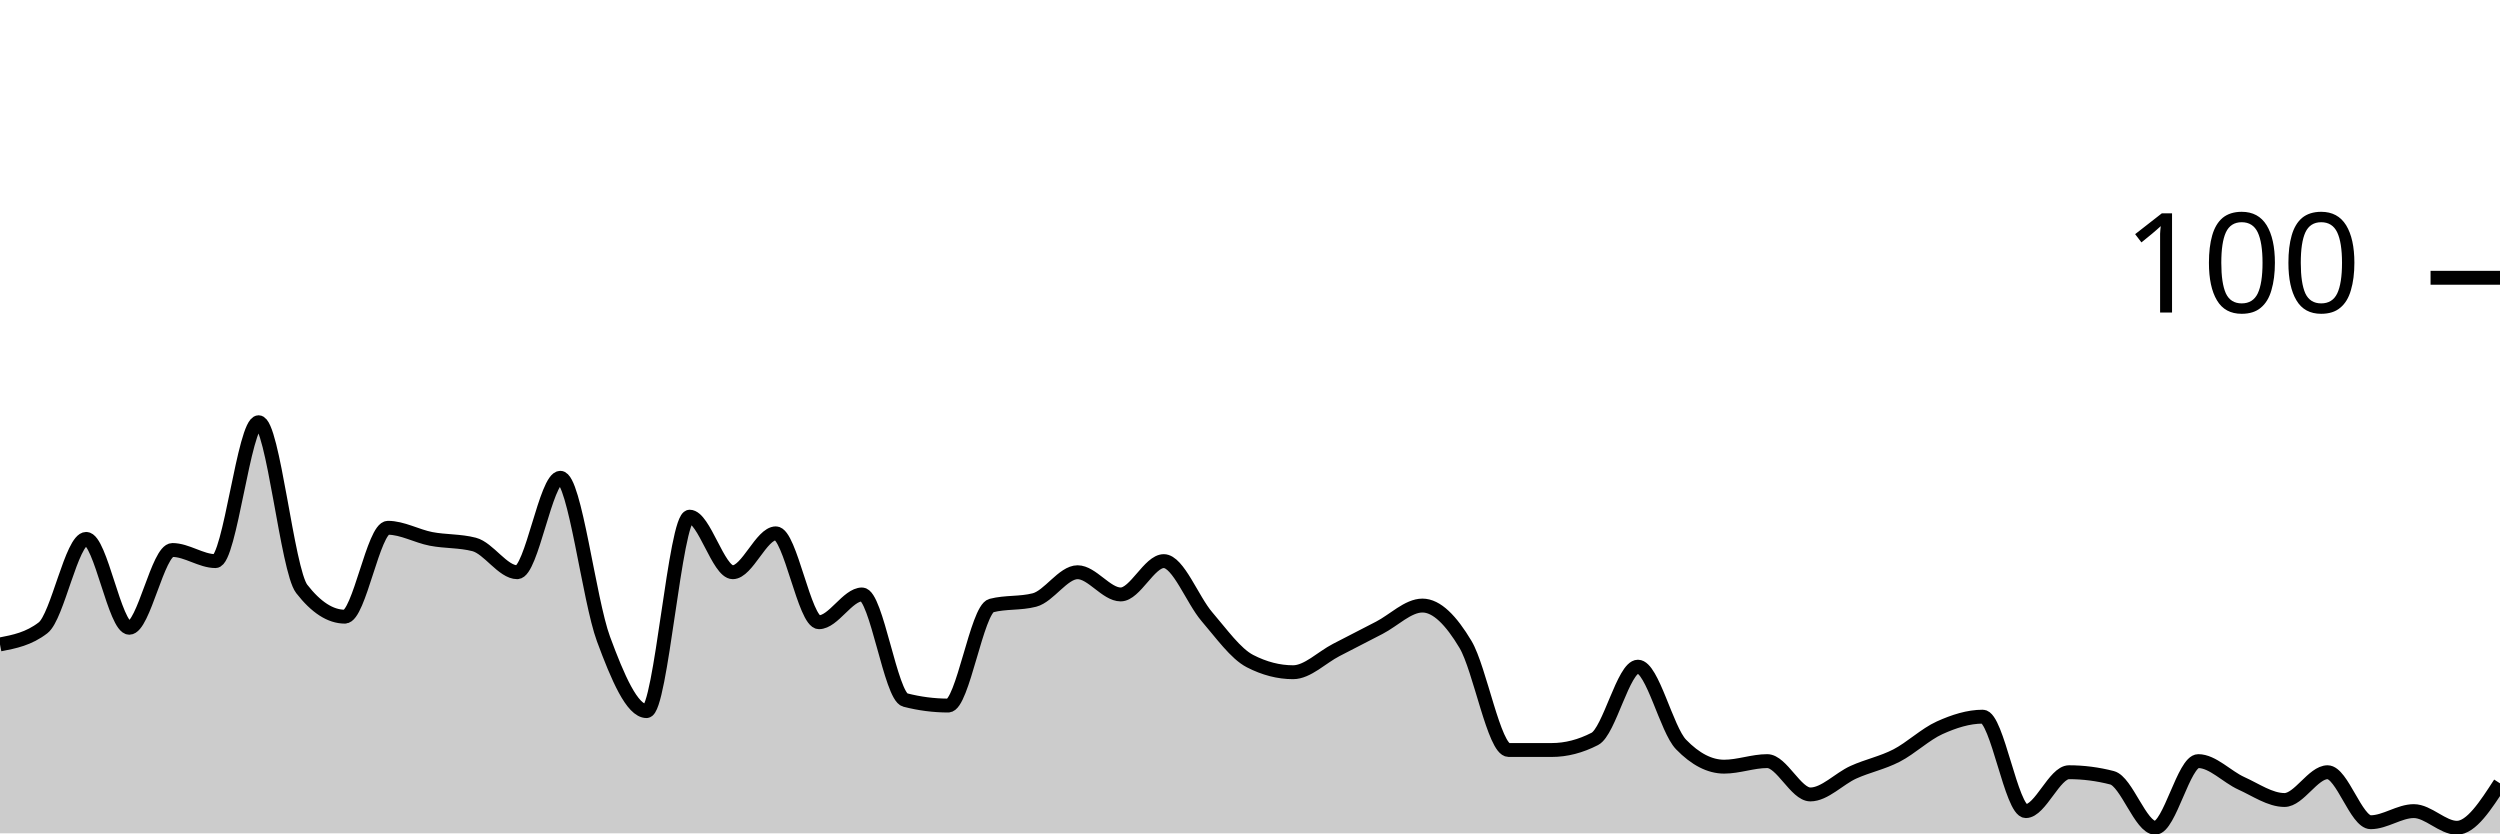
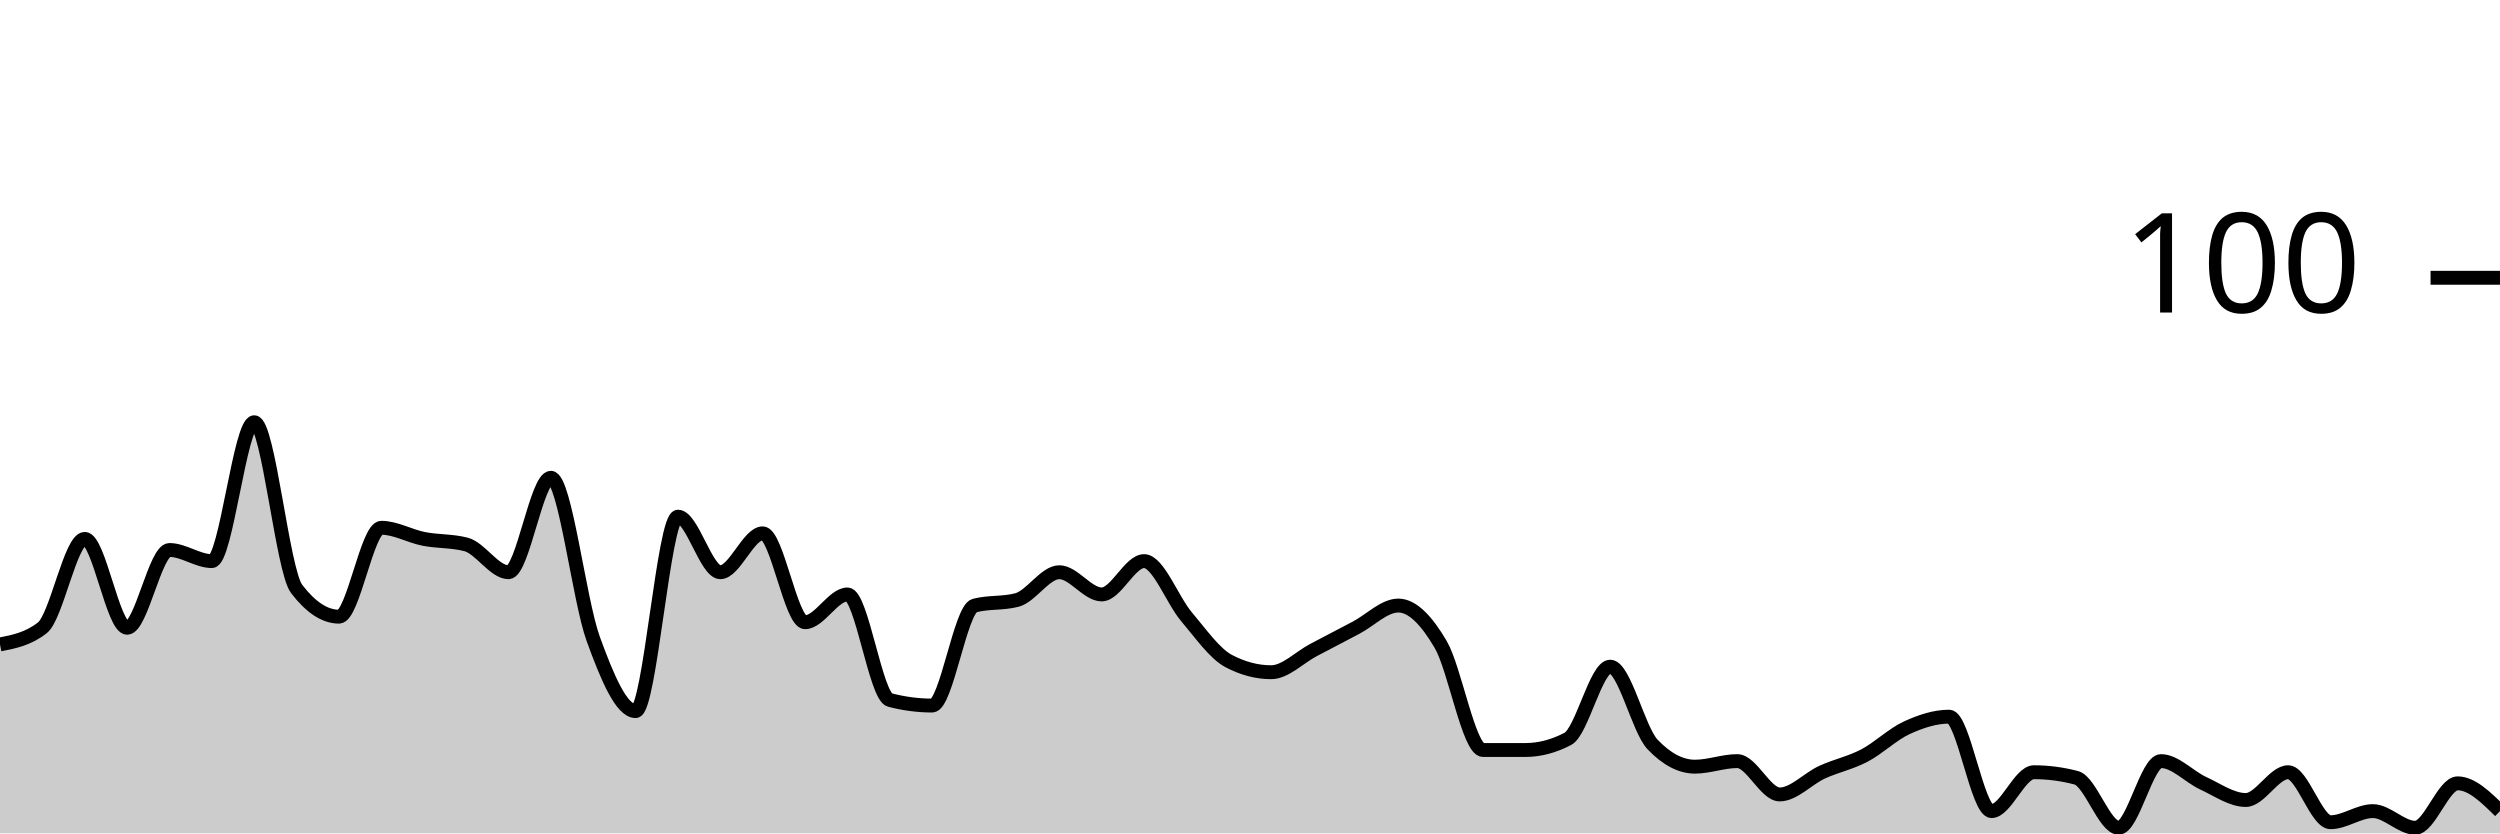
<svg xmlns="http://www.w3.org/2000/svg" viewBox="0 0 180 60">
  <g transform="translate(0,20)">
-     <path class="area" fill="rgba(0, 0, 0, 0.2)" d="M0,26.4C1.034,26.2,2.069,26,3.103,25.2C4.138,24.4,5.172,18.8,6.207,18.8C7.241,18.8,8.276,25.2,9.31,25.2C10.345,25.2,11.379,19.6,12.414,19.6C13.448,19.6,14.483,20.4,15.517,20.4C16.552,20.4,17.586,10.4,18.621,10.4C19.655,10.4,20.69,21.067,21.724,22.4C22.759,23.733,23.793,24.4,24.828,24.4C25.862,24.4,26.897,18,27.931,18C28.966,18,30,18.6,31.034,18.8C32.069,19,33.103,18.933,34.138,19.2C35.172,19.467,36.207,21.2,37.241,21.2C38.276,21.2,39.31,14.4,40.345,14.4C41.379,14.4,42.414,23.2,43.448,26C44.483,28.8,45.517,31.2,46.552,31.2C47.586,31.2,48.621,17.2,49.655,17.2C50.69,17.2,51.724,21.2,52.759,21.2C53.793,21.2,54.828,18.4,55.862,18.4C56.897,18.4,57.931,24.8,58.966,24.8C60,24.8,61.034,22.8,62.069,22.8C63.103,22.8,64.138,30.133,65.172,30.4C66.207,30.667,67.241,30.8,68.276,30.8C69.31,30.8,70.345,23.867,71.379,23.6C72.414,23.333,73.448,23.467,74.483,23.2C75.517,22.933,76.552,21.2,77.586,21.2C78.621,21.2,79.655,22.8,80.69,22.8C81.724,22.8,82.759,20.4,83.793,20.4C84.828,20.4,85.862,23.2,86.897,24.4C87.931,25.6,88.966,27.067,90,27.6C91.034,28.133,92.069,28.4,93.103,28.4C94.138,28.4,95.172,27.333,96.207,26.8C97.241,26.267,98.276,25.733,99.31,25.2C100.345,24.667,101.379,23.6,102.414,23.6C103.448,23.6,104.483,24.667,105.517,26.4C106.552,28.133,107.586,34,108.621,34C109.655,34,110.69,34,111.724,34C112.759,34,113.793,33.733,114.828,33.2C115.862,32.667,116.897,28,117.931,28C118.966,28,120,32.533,121.034,33.6C122.069,34.667,123.103,35.2,124.138,35.2C125.172,35.2,126.207,34.8,127.241,34.8C128.276,34.8,129.31,37.2,130.345,37.2C131.379,37.2,132.414,36.067,133.448,35.6C134.483,35.133,135.517,34.933,136.552,34.4C137.586,33.867,138.621,32.867,139.655,32.4C140.69,31.933,141.724,31.6,142.759,31.6C143.793,31.6,144.828,38.4,145.862,38.4C146.897,38.4,147.931,35.6,148.966,35.6C150,35.6,151.034,35.733,152.069,36C153.103,36.267,154.138,39.6,155.172,39.6C156.207,39.6,157.241,34.8,158.276,34.8C159.31,34.8,160.345,35.933,161.379,36.4C162.414,36.867,163.448,37.6,164.483,37.6C165.517,37.6,166.552,35.6,167.586,35.6C168.621,35.6,169.655,39.2,170.69,39.2C171.724,39.2,172.759,38.4,173.793,38.4C174.828,38.4,175.862,39.6,176.897,39.6C177.931,39.6,178.966,38,180,36.4L180,40C178.966,40,177.931,40,176.897,40C175.862,40,174.828,40,173.793,40C172.759,40,171.724,40,170.69,40C169.655,40,168.621,40,167.586,40C166.552,40,165.517,40,164.483,40C163.448,40,162.414,40,161.379,40C160.345,40,159.31,40,158.276,40C157.241,40,156.207,40,155.172,40C154.138,40,153.103,40,152.069,40C151.034,40,150,40,148.966,40C147.931,40,146.897,40,145.862,40C144.828,40,143.793,40,142.759,40C141.724,40,140.69,40,139.655,40C138.621,40,137.586,40,136.552,40C135.517,40,134.483,40,133.448,40C132.414,40,131.379,40,130.345,40C129.31,40,128.276,40,127.241,40C126.207,40,125.172,40,124.138,40C123.103,40,122.069,40,121.034,40C120,40,118.966,40,117.931,40C116.897,40,115.862,40,114.828,40C113.793,40,112.759,40,111.724,40C110.69,40,109.655,40,108.621,40C107.586,40,106.552,40,105.517,40C104.483,40,103.448,40,102.414,40C101.379,40,100.345,40,99.31,40C98.276,40,97.241,40,96.207,40C95.172,40,94.138,40,93.103,40C92.069,40,91.034,40,90,40C88.966,40,87.931,40,86.897,40C85.862,40,84.828,40,83.793,40C82.759,40,81.724,40,80.69,40C79.655,40,78.621,40,77.586,40C76.552,40,75.517,40,74.483,40C73.448,40,72.414,40,71.379,40C70.345,40,69.31,40,68.276,40C67.241,40,66.207,40,65.172,40C64.138,40,63.103,40,62.069,40C61.034,40,60,40,58.966,40C57.931,40,56.897,40,55.862,40C54.828,40,53.793,40,52.759,40C51.724,40,50.69,40,49.655,40C48.621,40,47.586,40,46.552,40C45.517,40,44.483,40,43.448,40C42.414,40,41.379,40,40.345,40C39.31,40,38.276,40,37.241,40C36.207,40,35.172,40,34.138,40C33.103,40,32.069,40,31.034,40C30,40,28.966,40,27.931,40C26.897,40,25.862,40,24.828,40C23.793,40,22.759,40,21.724,40C20.69,40,19.655,40,18.621,40C17.586,40,16.552,40,15.517,40C14.483,40,13.448,40,12.414,40C11.379,40,10.345,40,9.31,40C8.276,40,7.241,40,6.207,40C5.172,40,4.138,40,3.103,40C2.069,40,1.034,40,0,40Z" />
-     <path class="line" stroke="black" fill="none" d="M0,26.4C1.034,26.2,2.069,26,3.103,25.2C4.138,24.4,5.172,18.8,6.207,18.8C7.241,18.8,8.276,25.2,9.31,25.2C10.345,25.2,11.379,19.6,12.414,19.6C13.448,19.6,14.483,20.4,15.517,20.4C16.552,20.4,17.586,10.4,18.621,10.4C19.655,10.4,20.69,21.067,21.724,22.4C22.759,23.733,23.793,24.4,24.828,24.4C25.862,24.4,26.897,18,27.931,18C28.966,18,30,18.6,31.034,18.8C32.069,19,33.103,18.933,34.138,19.2C35.172,19.467,36.207,21.2,37.241,21.2C38.276,21.2,39.31,14.4,40.345,14.4C41.379,14.4,42.414,23.2,43.448,26C44.483,28.8,45.517,31.2,46.552,31.2C47.586,31.2,48.621,17.2,49.655,17.2C50.69,17.2,51.724,21.2,52.759,21.2C53.793,21.2,54.828,18.4,55.862,18.4C56.897,18.4,57.931,24.8,58.966,24.8C60,24.8,61.034,22.8,62.069,22.8C63.103,22.8,64.138,30.133,65.172,30.4C66.207,30.667,67.241,30.8,68.276,30.8C69.31,30.8,70.345,23.867,71.379,23.6C72.414,23.333,73.448,23.467,74.483,23.2C75.517,22.933,76.552,21.2,77.586,21.2C78.621,21.2,79.655,22.8,80.69,22.8C81.724,22.8,82.759,20.4,83.793,20.4C84.828,20.4,85.862,23.2,86.897,24.4C87.931,25.6,88.966,27.067,90,27.6C91.034,28.133,92.069,28.4,93.103,28.4C94.138,28.4,95.172,27.333,96.207,26.8C97.241,26.267,98.276,25.733,99.31,25.2C100.345,24.667,101.379,23.6,102.414,23.6C103.448,23.6,104.483,24.667,105.517,26.4C106.552,28.133,107.586,34,108.621,34C109.655,34,110.69,34,111.724,34C112.759,34,113.793,33.733,114.828,33.2C115.862,32.667,116.897,28,117.931,28C118.966,28,120,32.533,121.034,33.6C122.069,34.667,123.103,35.2,124.138,35.2C125.172,35.2,126.207,34.8,127.241,34.8C128.276,34.8,129.31,37.2,130.345,37.2C131.379,37.2,132.414,36.067,133.448,35.6C134.483,35.133,135.517,34.933,136.552,34.4C137.586,33.867,138.621,32.867,139.655,32.4C140.69,31.933,141.724,31.6,142.759,31.6C143.793,31.6,144.828,38.4,145.862,38.4C146.897,38.4,147.931,35.6,148.966,35.6C150,35.6,151.034,35.733,152.069,36C153.103,36.267,154.138,39.6,155.172,39.6C156.207,39.6,157.241,34.8,158.276,34.8C159.31,34.8,160.345,35.933,161.379,36.4C162.414,36.867,163.448,37.6,164.483,37.6C165.517,37.6,166.552,35.6,167.586,35.6C168.621,35.6,169.655,39.2,170.69,39.2C171.724,39.2,172.759,38.4,173.793,38.4C174.828,38.4,175.862,39.6,176.897,39.6C177.931,39.6,178.966,38,180,36.4" />
+     <path class="area" fill="rgba(0, 0, 0, 0.2)" d="M0,26.4C1.017,26.2,2.034,26,3.051,25.2C4.068,24.4,5.085,18.8,6.102,18.8C7.119,18.8,8.136,25.2,9.153,25.2C10.169,25.2,11.186,19.6,12.203,19.6C13.22,19.6,14.237,20.4,15.254,20.4C16.271,20.4,17.288,10.4,18.305,10.4C19.322,10.4,20.339,21.067,21.356,22.4C22.373,23.733,23.39,24.4,24.407,24.4C25.424,24.4,26.441,18,27.458,18C28.475,18,29.492,18.6,30.508,18.8C31.525,19,32.542,18.933,33.559,19.2C34.576,19.467,35.593,21.2,36.61,21.2C37.627,21.2,38.644,14.4,39.661,14.4C40.678,14.4,41.695,23.2,42.712,26C43.729,28.8,44.746,31.2,45.763,31.2C46.78,31.2,47.797,17.2,48.814,17.2C49.831,17.2,50.847,21.2,51.864,21.2C52.881,21.2,53.898,18.4,54.915,18.4C55.932,18.4,56.949,24.8,57.966,24.8C58.983,24.8,60,22.8,61.017,22.8C62.034,22.8,63.051,30.133,64.068,30.4C65.085,30.667,66.102,30.8,67.119,30.8C68.136,30.8,69.153,23.867,70.169,23.6C71.186,23.333,72.203,23.467,73.22,23.2C74.237,22.933,75.254,21.2,76.271,21.2C77.288,21.2,78.305,22.8,79.322,22.8C80.339,22.8,81.356,20.4,82.373,20.4C83.39,20.4,84.407,23.2,85.424,24.4C86.441,25.6,87.458,27.067,88.475,27.6C89.492,28.133,90.508,28.4,91.525,28.4C92.542,28.4,93.559,27.333,94.576,26.8C95.593,26.267,96.61,25.733,97.627,25.2C98.644,24.667,99.661,23.6,100.678,23.6C101.695,23.6,102.712,24.667,103.729,26.4C104.746,28.133,105.763,34,106.78,34C107.797,34,108.814,34,109.831,34C110.847,34,111.864,33.733,112.881,33.2C113.898,32.667,114.915,28,115.932,28C116.949,28,117.966,32.533,118.983,33.6C120,34.667,121.017,35.2,122.034,35.2C123.051,35.2,124.068,34.8,125.085,34.8C126.102,34.8,127.119,37.2,128.136,37.2C129.153,37.2,130.169,36.067,131.186,35.6C132.203,35.133,133.22,34.933,134.237,34.4C135.254,33.867,136.271,32.867,137.288,32.4C138.305,31.933,139.322,31.6,140.339,31.6C141.356,31.6,142.373,38.4,143.39,38.4C144.407,38.4,145.424,35.6,146.441,35.6C147.458,35.6,148.475,35.733,149.492,36C150.508,36.267,151.525,39.6,152.542,39.6C153.559,39.6,154.576,34.8,155.593,34.8C156.61,34.8,157.627,35.933,158.644,36.4C159.661,36.867,160.678,37.6,161.695,37.6C162.712,37.6,163.729,35.6,164.746,35.6C165.763,35.6,166.78,39.2,167.797,39.2C168.814,39.2,169.831,38.4,170.847,38.4C171.864,38.4,172.881,39.6,173.898,39.6C174.915,39.6,175.932,36.4,176.949,36.4C177.966,36.4,178.983,37.4,180,38.4L180,40C178.983,40,177.966,40,176.949,40C175.932,40,174.915,40,173.898,40C172.881,40,171.864,40,170.847,40C169.831,40,168.814,40,167.797,40C166.78,40,165.763,40,164.746,40C163.729,40,162.712,40,161.695,40C160.678,40,159.661,40,158.644,40C157.627,40,156.61,40,155.593,40C154.576,40,153.559,40,152.542,40C151.525,40,150.508,40,149.492,40C148.475,40,147.458,40,146.441,40C145.424,40,144.407,40,143.39,40C142.373,40,141.356,40,140.339,40C139.322,40,138.305,40,137.288,40C136.271,40,135.254,40,134.237,40C133.22,40,132.203,40,131.186,40C130.169,40,129.153,40,128.136,40C127.119,40,126.102,40,125.085,40C124.068,40,123.051,40,122.034,40C121.017,40,120,40,118.983,40C117.966,40,116.949,40,115.932,40C114.915,40,113.898,40,112.881,40C111.864,40,110.847,40,109.831,40C108.814,40,107.797,40,106.78,40C105.763,40,104.746,40,103.729,40C102.712,40,101.695,40,100.678,40C99.661,40,98.644,40,97.627,40C96.61,40,95.593,40,94.576,40C93.559,40,92.542,40,91.525,40C90.508,40,89.492,40,88.475,40C87.458,40,86.441,40,85.424,40C84.407,40,83.39,40,82.373,40C81.356,40,80.339,40,79.322,40C78.305,40,77.288,40,76.271,40C75.254,40,74.237,40,73.22,40C72.203,40,71.186,40,70.169,40C69.153,40,68.136,40,67.119,40C66.102,40,65.085,40,64.068,40C63.051,40,62.034,40,61.017,40C60,40,58.983,40,57.966,40C56.949,40,55.932,40,54.915,40C53.898,40,52.881,40,51.864,40C50.847,40,49.831,40,48.814,40C47.797,40,46.78,40,45.763,40C44.746,40,43.729,40,42.712,40C41.695,40,40.678,40,39.661,40C38.644,40,37.627,40,36.61,40C35.593,40,34.576,40,33.559,40C32.542,40,31.525,40,30.508,40C29.492,40,28.475,40,27.458,40C26.441,40,25.424,40,24.407,40C23.39,40,22.373,40,21.356,40C20.339,40,19.322,40,18.305,40C17.288,40,16.271,40,15.254,40C14.237,40,13.22,40,12.203,40C11.186,40,10.169,40,9.153,40C8.136,40,7.119,40,6.102,40C5.085,40,4.068,40,3.051,40C2.034,40,1.017,40,0,40Z" />
+     <path class="line" stroke="black" fill="none" d="M0,26.4C1.017,26.2,2.034,26,3.051,25.2C4.068,24.4,5.085,18.8,6.102,18.8C7.119,18.8,8.136,25.2,9.153,25.2C10.169,25.2,11.186,19.6,12.203,19.6C13.22,19.6,14.237,20.4,15.254,20.4C16.271,20.4,17.288,10.4,18.305,10.4C19.322,10.4,20.339,21.067,21.356,22.4C22.373,23.733,23.39,24.4,24.407,24.4C25.424,24.4,26.441,18,27.458,18C28.475,18,29.492,18.6,30.508,18.8C31.525,19,32.542,18.933,33.559,19.2C34.576,19.467,35.593,21.2,36.61,21.2C37.627,21.2,38.644,14.4,39.661,14.4C40.678,14.4,41.695,23.2,42.712,26C43.729,28.8,44.746,31.2,45.763,31.2C46.78,31.2,47.797,17.2,48.814,17.2C49.831,17.2,50.847,21.2,51.864,21.2C52.881,21.2,53.898,18.4,54.915,18.4C55.932,18.4,56.949,24.8,57.966,24.8C58.983,24.8,60,22.8,61.017,22.8C62.034,22.8,63.051,30.133,64.068,30.4C65.085,30.667,66.102,30.8,67.119,30.8C68.136,30.8,69.153,23.867,70.169,23.6C71.186,23.333,72.203,23.467,73.22,23.2C74.237,22.933,75.254,21.2,76.271,21.2C77.288,21.2,78.305,22.8,79.322,22.8C80.339,22.8,81.356,20.4,82.373,20.4C83.39,20.4,84.407,23.2,85.424,24.4C86.441,25.6,87.458,27.067,88.475,27.6C89.492,28.133,90.508,28.4,91.525,28.4C92.542,28.4,93.559,27.333,94.576,26.8C95.593,26.267,96.61,25.733,97.627,25.2C98.644,24.667,99.661,23.6,100.678,23.6C101.695,23.6,102.712,24.667,103.729,26.4C104.746,28.133,105.763,34,106.78,34C107.797,34,108.814,34,109.831,34C110.847,34,111.864,33.733,112.881,33.2C113.898,32.667,114.915,28,115.932,28C116.949,28,117.966,32.533,118.983,33.6C120,34.667,121.017,35.2,122.034,35.2C123.051,35.2,124.068,34.8,125.085,34.8C126.102,34.8,127.119,37.2,128.136,37.2C129.153,37.2,130.169,36.067,131.186,35.6C132.203,35.133,133.22,34.933,134.237,34.4C135.254,33.867,136.271,32.867,137.288,32.4C138.305,31.933,139.322,31.6,140.339,31.6C141.356,31.6,142.373,38.4,143.39,38.4C144.407,38.4,145.424,35.6,146.441,35.6C147.458,35.6,148.475,35.733,149.492,36C150.508,36.267,151.525,39.6,152.542,39.6C153.559,39.6,154.576,34.8,155.593,34.8C156.61,34.8,157.627,35.933,158.644,36.4C159.661,36.867,160.678,37.6,161.695,37.6C162.712,37.6,163.729,35.6,164.746,35.6C165.763,35.6,166.78,39.2,167.797,39.2C168.814,39.2,169.831,38.4,170.847,38.4C171.864,38.4,172.881,39.6,173.898,39.6C174.915,39.6,175.932,36.4,176.949,36.4C177.966,36.4,178.983,37.4,180,38.4" />
    <path class="axis-ceiling" stroke-width="1" stroke="black" fill="none" d="M175,0L180,0" />
    <text class="axis-ceiling-label" font-family="sans-serif" text-anchor="end" font-size="10px" x="170" y="2.5">100</text>
  </g>
</svg>
